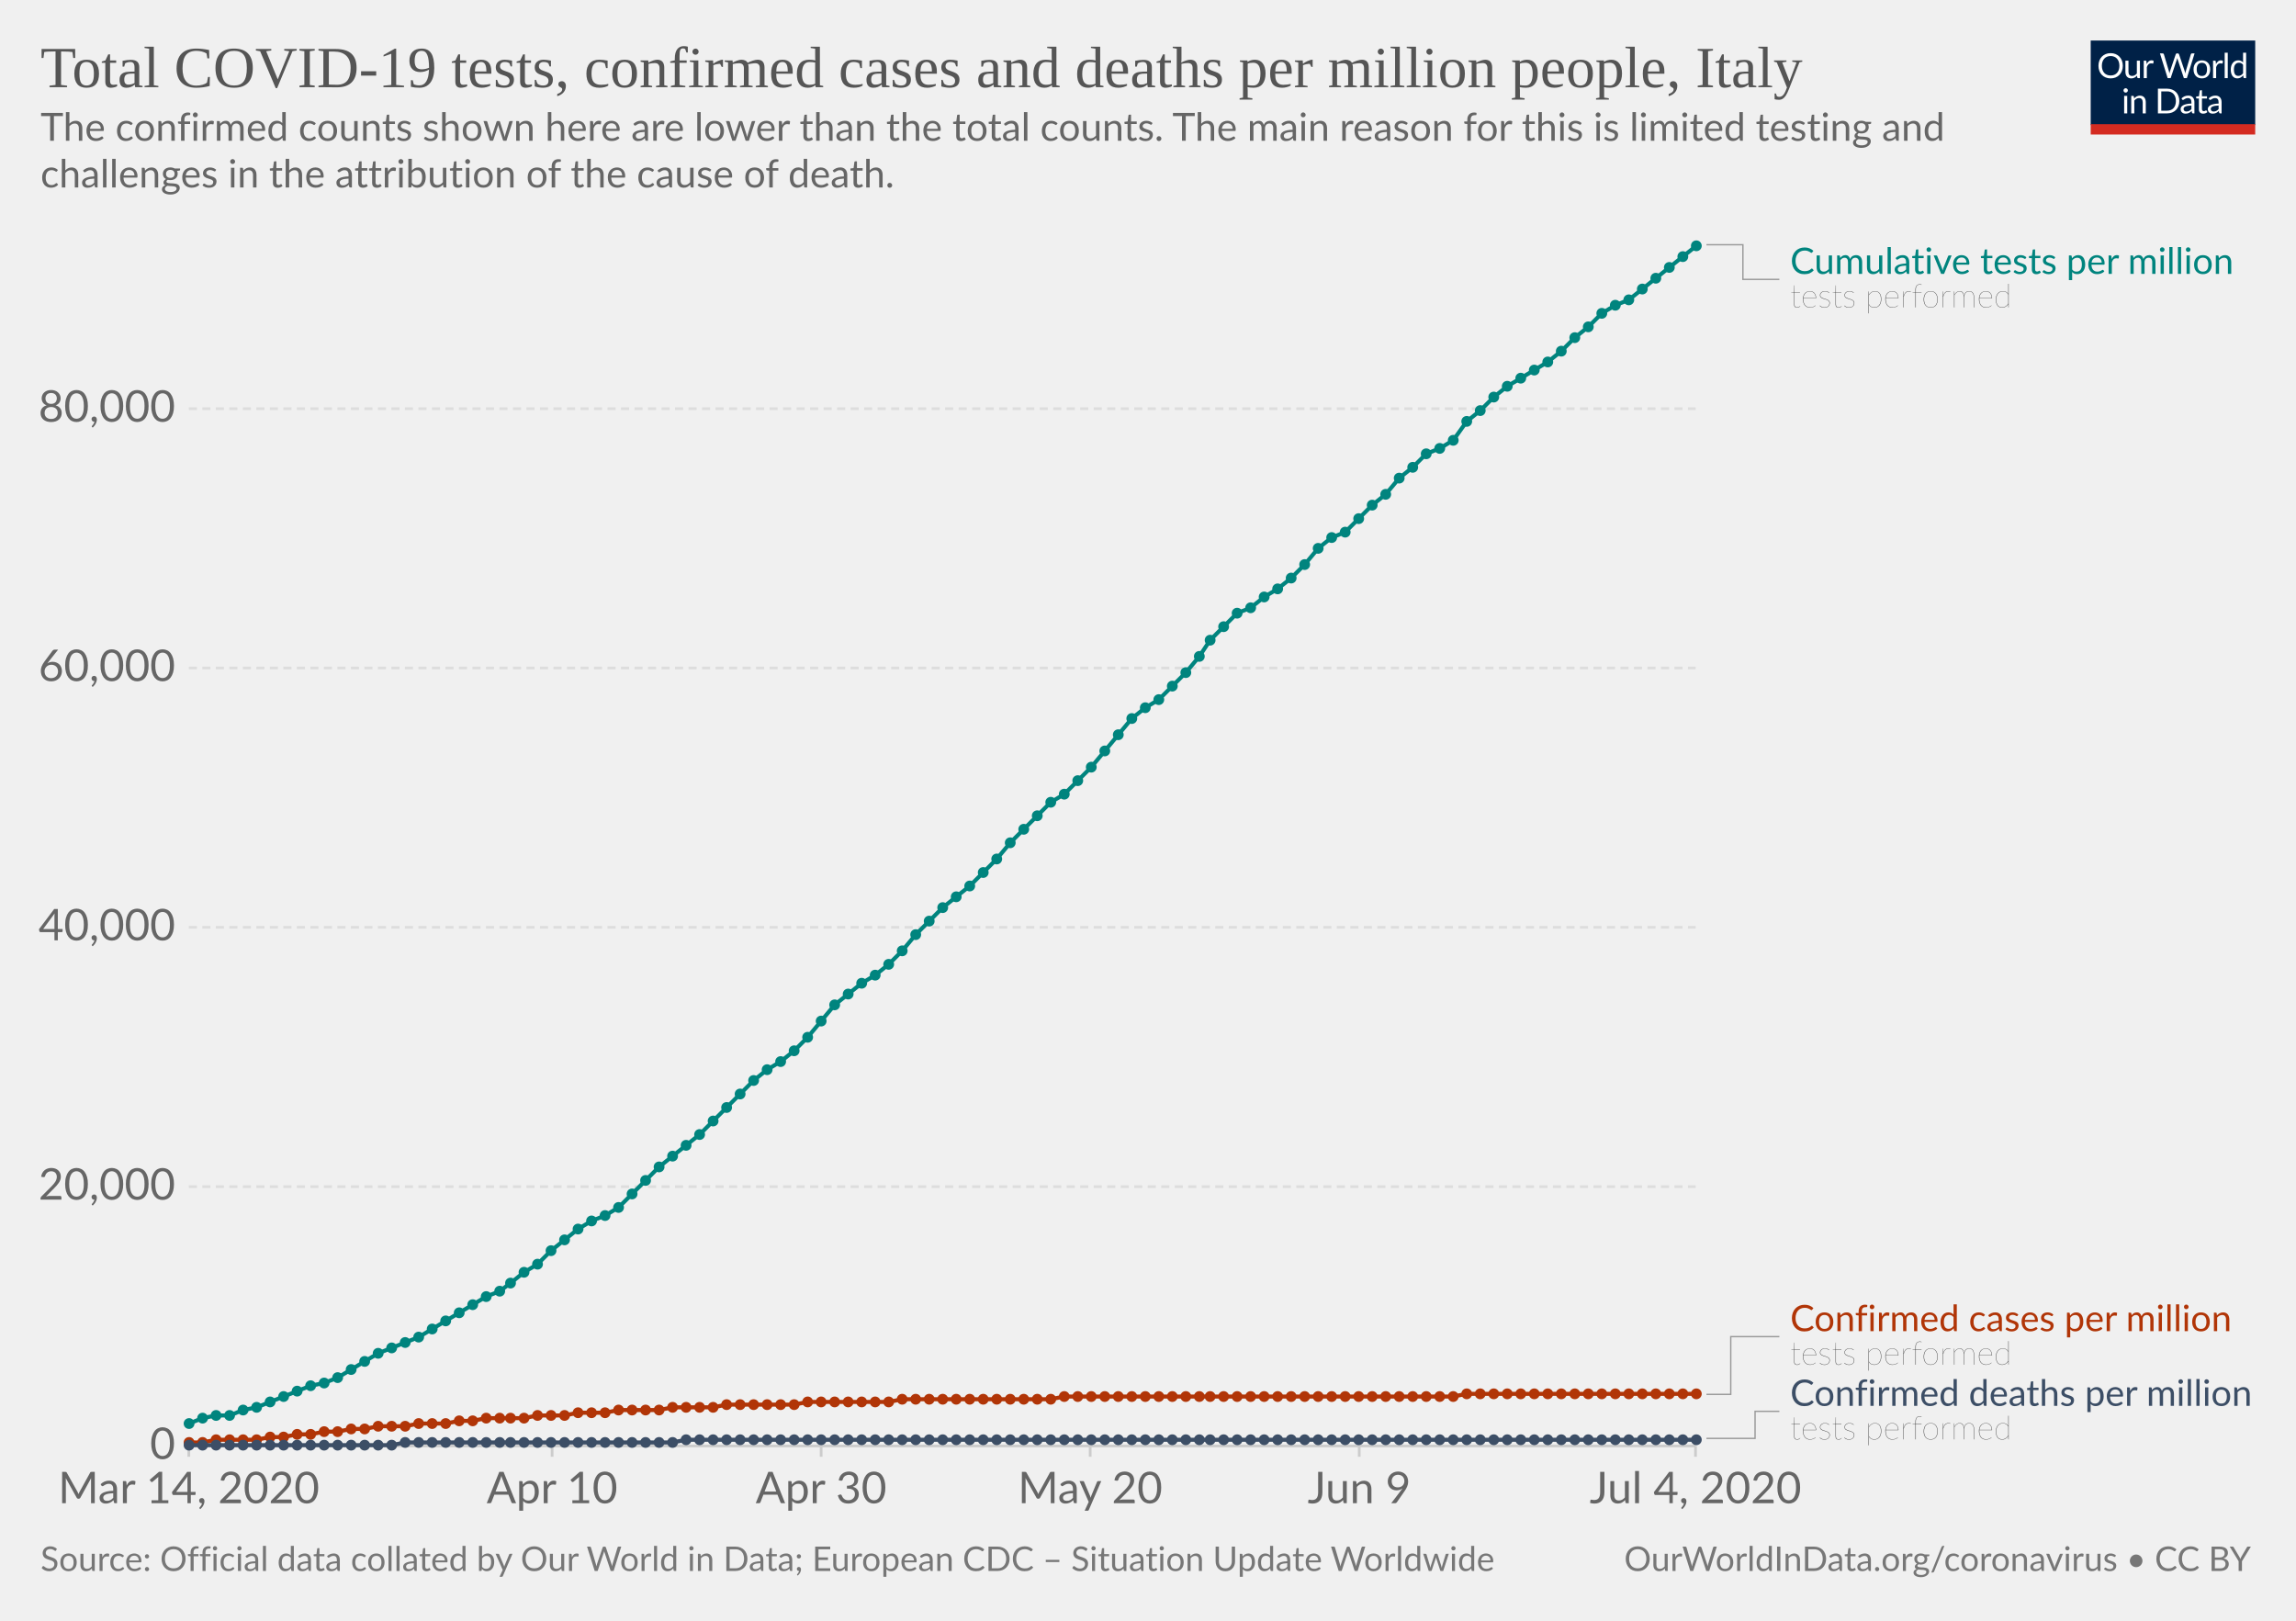
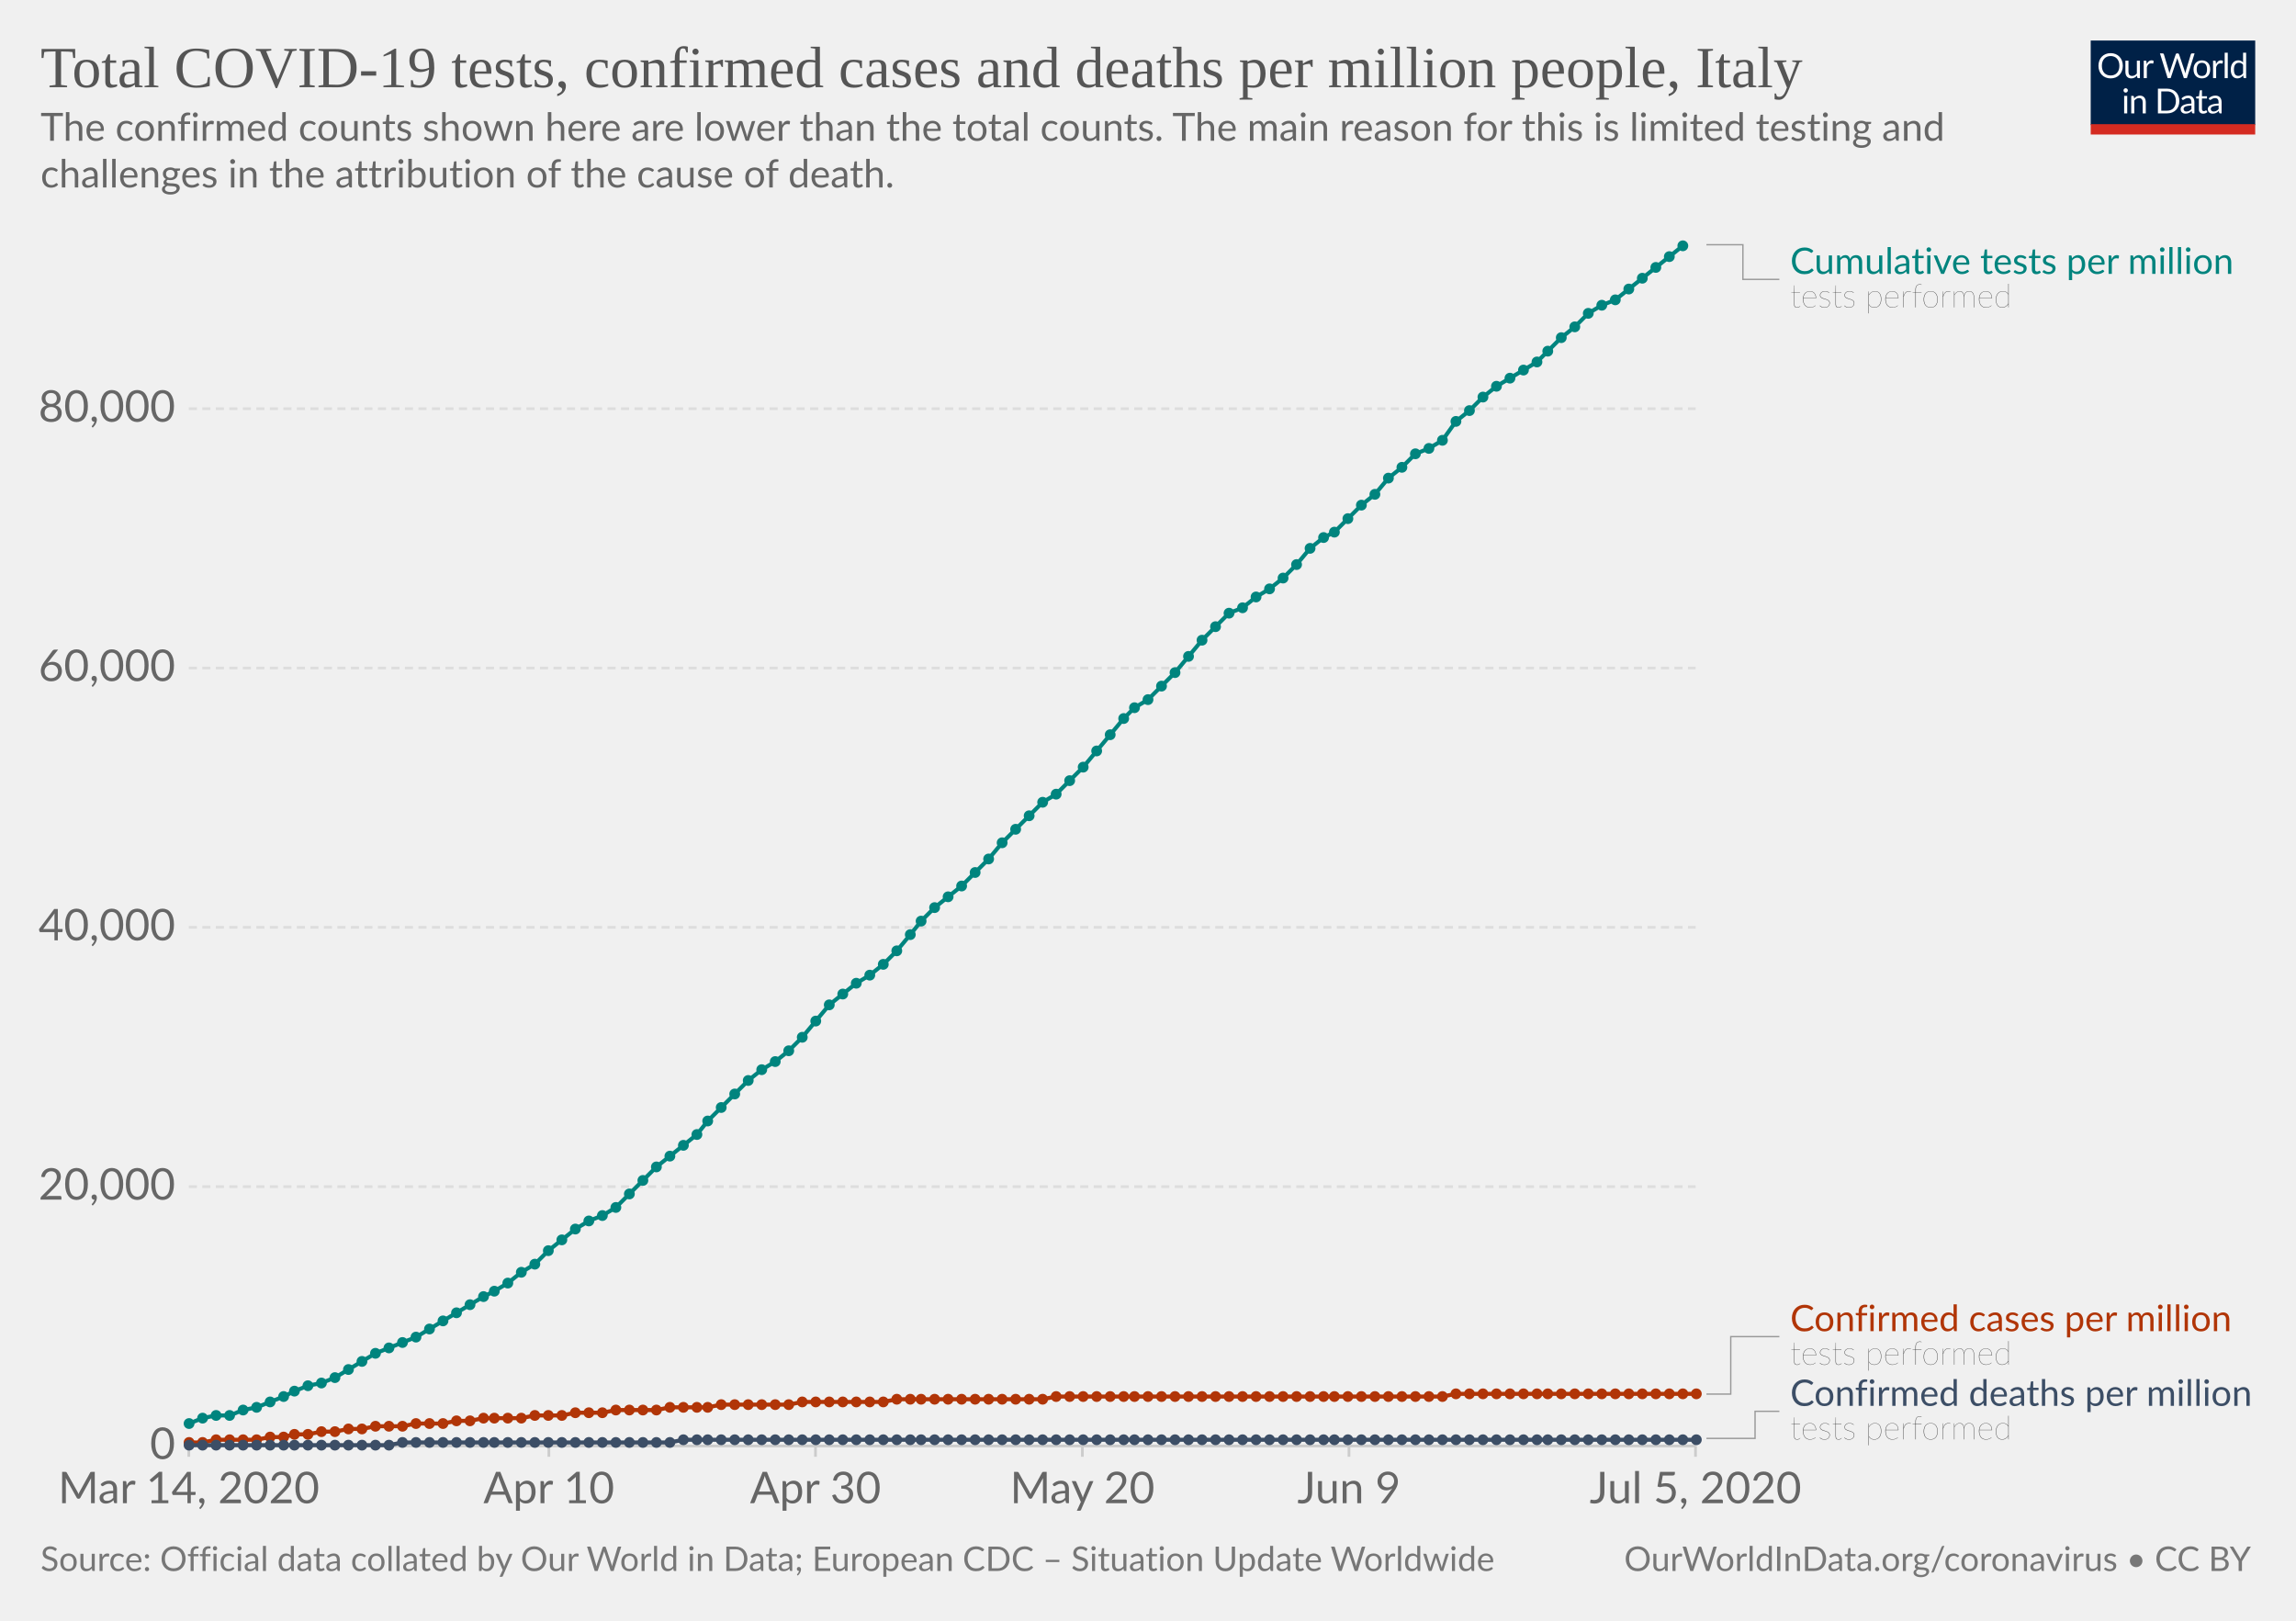
<svg xmlns="http://www.w3.org/2000/svg" version="1.1" style="background-color:#fff;-webkit-font-smoothing:antialiased" width="850" height="600" viewBox="0 0 850 600" font-family="Lato,'Helvetica Neue',Helvetica,Arial,sans-serif" font-size="18" text-rendering="optimizeLegibility">
  <g class="HeaderView">
    <g transform="matrix(.29 0 0 .29 774 15)">
      <svg width="210" height="120" viewBox="0 0 210 120" fill="none">
        <g clip-path="url(#clip0)">
          <path d="M0 0h210v107.89H0V0z" fill="#002147" />
          <path d="M40.98 32.25c0 2.36-.38 4.53-1.12 6.51a14.26 14.26 0 01-8.1 8.4c-1.9.78-4.02 1.17-6.34 1.17a16.6 16.6 0 01-6.33-1.17 14.31 14.31 0 01-8.08-8.4 18.29 18.29 0 01-1.12-6.51c0-2.36.38-4.53 1.12-6.5a14.32 14.32 0 018.07-8.44c1.92-.8 4.03-1.19 6.34-1.19 2.32 0 4.43.4 6.34 1.19 1.92.8 3.56 1.9 4.93 3.34a14.87 14.87 0 013.17 5.1 18.1 18.1 0 011.12 6.5zm-4.38 0c0-1.94-.26-3.68-.8-5.22a10.91 10.91 0 00-2.24-3.89 9.68 9.68 0 00-3.52-2.46 11.95 11.95 0 00-4.62-.86c-1.68 0-3.21.28-4.6.86a9.88 9.88 0 00-3.54 2.46 10.91 10.91 0 00-2.24 3.9c-.53 1.53-.8 3.27-.8 5.2 0 1.94.27 3.68.8 5.22a11.17 11.17 0 002.24 3.9 10.01 10.01 0 003.55 2.44c1.38.56 2.9.83 4.6.83 1.7 0 3.24-.27 4.61-.83a9.8 9.8 0 003.52-2.44 11.17 11.17 0 002.25-3.9c.53-1.54.8-3.28.8-5.21zm26.22-6.54V48H60.5c-.56 0-.9-.27-1.05-.81l-.31-2.4a12.45 12.45 0 01-3.26 2.6c-1.2.64-2.58.96-4.13.96-1.22 0-2.3-.2-3.24-.6a6.52 6.52 0 01-2.33-1.7 7.37 7.37 0 01-1.43-2.67c-.3-1.04-.46-2.2-.46-3.45V25.7h3.91v14.22c0 1.68.38 2.99 1.15 3.91.77.93 1.96 1.39 3.54 1.39 1.16 0 2.24-.27 3.23-.82a10.42 10.42 0 002.8-2.28V25.7h3.91zm8.61 4.47a9.94 9.94 0 012.6-3.56 5.64 5.64 0 013.76-1.3c.47 0 .92.05 1.34.15.44.1.83.27 1.17.49l-.3 2.92c-.09.37-.3.55-.66.55-.2 0-.5-.04-.9-.13a6.21 6.21 0 00-3.24.18c-.54.2-1.03.5-1.47.92-.42.4-.81.9-1.17 1.5-.33.58-.64 1.26-.92 2.02V48H67.7V25.71h2.25c.42 0 .72.08.88.25.16.16.27.44.33.83l.26 3.39zm61.16-13.7L122.75 48h-3.82l-7.99-24.05a21.95 21.95 0 01-.42-1.58 38.36 38.36 0 01-.44 1.58L102.05 48h-3.83L88.4 16.47h3.54c.38 0 .7.1.95.29.26.2.43.43.5.73l6.52 21.9c.1.4.2.83.28 1.28.1.46.2.94.29 1.46l.3-1.46c.12-.47.25-.9.38-1.27l7.41-21.91c.1-.25.26-.48.51-.69.27-.22.58-.33.95-.33h1.23c.38 0 .69.1.92.29.24.2.41.43.53.73l7.4 21.9a28.4 28.4 0 01.68 2.62 29.52 29.52 0 01.52-2.61l6.54-21.91c.07-.27.23-.5.48-.7.27-.21.58-.32.95-.32h3.32zm9.35 8.88c1.63 0 3.1.27 4.4.82a9.43 9.43 0 015.46 5.94c.5 1.4.74 2.98.74 4.73 0 1.76-.25 3.34-.74 4.75a9.43 9.43 0 01-5.46 5.92c-1.3.52-2.77.79-4.4.79-1.64 0-3.12-.27-4.44-.8a9.42 9.42 0 01-3.35-2.3c-.92-1-1.63-2.2-2.13-3.61-.49-1.41-.73-3-.73-4.75s.24-3.33.73-4.73c.5-1.43 1.2-2.64 2.13-3.63a9.4 9.4 0 013.35-2.31c1.32-.55 2.8-.82 4.44-.82zm0 19.89c2.2 0 3.84-.73 4.93-2.2 1.08-1.48 1.63-3.54 1.63-6.18 0-2.66-.55-4.72-1.63-6.2-1.09-1.49-2.73-2.23-4.93-2.23-1.12 0-2.09.2-2.93.57a5.7 5.7 0 00-2.06 1.65 7.5 7.5 0 00-1.24 2.67c-.26 1.04-.4 2.22-.4 3.54 0 2.64.55 4.7 1.64 6.18 1.1 1.47 2.76 2.2 4.99 2.2zm17.97-15.07a9.94 9.94 0 012.6-3.56 5.64 5.64 0 013.76-1.3c.47 0 .91.05 1.34.15.44.1.83.27 1.16.49l-.28 2.92c-.09.37-.31.55-.66.55-.2 0-.5-.04-.9-.13a6.2 6.2 0 00-3.24.18c-.54.2-1.03.5-1.47.92-.43.4-.82.9-1.17 1.5a13.1 13.1 0 00-.92 2.02V48h-3.94V25.71h2.24c.43 0 .72.08.88.25.17.16.28.44.33.83l.27 3.39zm15.04-14.59V48h-3.92V15.6h3.92zm19.55 15.43a6.22 6.22 0 00-2.38-2.05 6.7 6.7 0 00-2.86-.6c-2.07 0-3.66.75-4.77 2.23-1.12 1.48-1.68 3.6-1.68 6.33 0 1.46.13 2.7.38 3.74a7.29 7.29 0 001.1 2.56 4.35 4.35 0 001.78 1.45c.7.3 1.5.46 2.4.46 1.29 0 2.41-.3 3.36-.88a9.6 9.6 0 002.67-2.49V31.02zm3.91-15.43V48h-2.33c-.56 0-.9-.27-1.06-.81l-.35-2.71a12.13 12.13 0 01-3.25 2.77 8.28 8.28 0 01-4.23 1.06 7.31 7.31 0 01-6.14-2.9c-.73-.96-1.3-2.15-1.69-3.57a18.35 18.35 0 01.07-9.48 11.29 11.29 0 011.89-3.7 8.7 8.7 0 017.06-3.34 7.96 7.96 0 016.12 2.62V15.59h3.91zM46.61 70.71V93H42.7V70.71h3.91zm.84-7c0 .39-.08.75-.24 1.09a2.81 2.81 0 01-1.52 1.47 2.67 2.67 0 01-2.16 0 2.9 2.9 0 01-1.45-1.47 2.67 2.67 0 010-2.16c.15-.35.35-.65.6-.9.25-.27.53-.47.85-.62a2.67 2.67 0 012.16 0c.35.15.65.35.9.62.27.25.47.55.62.9.16.34.24.7.24 1.08zm7.97 10.24c.49-.54 1-1.04 1.54-1.48a9.85 9.85 0 013.66-1.84 8.96 8.96 0 015.43.35c.94.4 1.72.97 2.33 1.71a7.36 7.36 0 011.43 2.67c.32 1.04.49 2.19.49 3.45V93h-3.94V78.81c0-1.69-.4-3-1.17-3.92-.76-.93-1.93-1.4-3.5-1.4a6.6 6.6 0 00-3.25.83c-1 .56-1.92 1.31-2.77 2.27V93h-3.94V70.71h2.35c.56 0 .9.28 1.04.82l.3 2.42zm57.7 3.3c0 2.36-.37 4.5-1.11 6.44a14.3 14.3 0 01-3.17 4.98 14.1 14.1 0 01-4.93 3.2c-1.9.76-4.02 1.13-6.33 1.13H85.8V61.47h11.77c2.31 0 4.42.39 6.33 1.15a13.8 13.8 0 018.1 8.18 17.75 17.75 0 011.12 6.45zm-4.37 0c0-1.94-.26-3.67-.8-5.2a10.94 10.94 0 00-2.23-3.87 9.57 9.57 0 00-3.53-2.42 12.23 12.23 0 00-4.61-.83h-7.5v24.62h7.5c1.7 0 3.24-.28 4.61-.84a9.7 9.7 0 003.53-2.4 10.94 10.94 0 002.24-3.87c.53-1.53.8-3.26.8-5.2zm19.8 5.72c-1.8.06-3.34.2-4.62.44-1.26.22-2.3.51-3.1.88-.8.36-1.37.8-1.74 1.3-.35.5-.53 1.05-.53 1.67 0 .58.1 1.1.3 1.52a3 3 0 00.76 1.05c.34.27.73.46 1.17.6.45.11.94.17 1.45.17a7.28 7.28 0 003.5-.81 11.95 11.95 0 002.82-2.2v-4.62zm-12.65-9.11a12.73 12.73 0 013.98-2.66c1.43-.59 3-.88 4.73-.88 1.25 0 2.36.2 3.33.61a6.81 6.81 0 013.94 4.38c.33 1.04.5 2.19.5 3.43V93h-1.74a1.8 1.8 0 01-.88-.18c-.2-.13-.36-.38-.48-.74l-.44-2.12c-.59.55-1.16 1.03-1.72 1.46a9.48 9.48 0 01-3.74 1.7c-.69.15-1.46.23-2.3.23-.87 0-1.69-.12-2.45-.35a5.34 5.34 0 01-3.34-2.93 6.64 6.64 0 01-.49-2.64c0-.88.25-1.72.73-2.53a6.33 6.33 0 012.35-2.17c1.09-.63 2.5-1.15 4.25-1.54 1.75-.41 3.89-.65 6.42-.7v-1.75c0-1.73-.37-3.03-1.12-3.91-.75-.9-1.84-1.34-3.28-1.34-.97 0-1.78.12-2.44.37-.64.23-1.2.5-1.7.81l-1.23.82c-.33.23-.67.35-1 .35-.27 0-.5-.07-.69-.2a2.1 2.1 0 01-.48-.53l-.7-1.25zm27.67 19.5c-1.76 0-3.12-.5-4.07-1.48-.94-.98-1.41-2.4-1.41-4.25V74h-2.68a.9.9 0 01-.6-.2c-.16-.14-.24-.36-.24-.66v-1.56l3.65-.46.9-6.89a.9.9 0 01.29-.52.88.88 0 01.62-.22H142v7.67h6.44V74H142v13.38c0 .94.22 1.63.68 2.09.45.45 1.04.68 1.76.68a3.21 3.21 0 001.85-.53l.55-.35c.16-.12.3-.18.41-.18.2 0 .4.13.55.38l1.15 1.87a7.45 7.45 0 01-2.44 1.5c-.96.35-1.94.52-2.95.52zm19.68-10.4c-1.8.07-3.34.21-4.62.45-1.26.22-2.3.51-3.1.88-.8.36-1.37.8-1.74 1.3-.35.5-.53 1.05-.53 1.67 0 .58.1 1.1.3 1.52.18.42.44.77.76 1.05.34.27.73.46 1.17.6.45.11.94.17 1.45.17a7.3 7.3 0 003.5-.81 12.04 12.04 0 002.82-2.2v-4.62zm-12.65-9.1a12.72 12.72 0 013.99-2.66c1.42-.59 3-.88 4.72-.88 1.25 0 2.36.2 3.33.61a6.81 6.81 0 013.94 4.38c.33 1.04.5 2.19.5 3.43V93h-1.74a1.8 1.8 0 01-.88-.18c-.2-.13-.36-.38-.48-.74l-.44-2.12c-.59.55-1.16 1.03-1.72 1.46a9.48 9.48 0 01-3.74 1.7c-.69.15-1.46.23-2.3.23-.87 0-1.69-.12-2.45-.35a5.33 5.33 0 01-3.34-2.93 6.62 6.62 0 01-.49-2.64c0-.88.25-1.72.73-2.53a6.33 6.33 0 012.35-2.17c1.09-.63 2.5-1.15 4.25-1.54a31.2 31.2 0 016.42-.7v-1.75c0-1.73-.37-3.03-1.12-3.91-.75-.9-1.84-1.34-3.28-1.34-.97 0-1.78.12-2.44.37-.64.23-1.2.5-1.7.81-.46.3-.87.57-1.22.82-.34.23-.68.35-1.02.35-.26 0-.49-.07-.68-.2a1.88 1.88 0 01-.48-.53l-.7-1.25z" fill="#fff" />
          <path fill="#D42B21" d="M0 106.79h210V120H0z" />
        </g>
        <defs>
          <clipPath id="clip0">
            <path fill="#fff" d="M0 0h210v120H0z" />
          </clipPath>
        </defs>
      </svg>
    </g>
    <a href="https://ourworldindata.org/grapher/covid-tests-cases-deaths-per-million" target="_blank" font-family="&quot;Playfair Display&quot;,Georgia,&quot;Times New Roman&quot;,serif">
      <text font-size="21.6" x="15" y="32.3" fill="#555">
        <tspan x="15" y="32.28">Total COVID-19 tests, confirmed cases and deaths per million people, Italy</tspan>
      </text>
    </a>
    <text font-size="14.4" x="15" y="52.1" fill="#666">
      <tspan x="15" y="52.12">The confirmed counts shown here are lower than the total counts. The main reason for this is limited testing and</tspan>
      <tspan x="15" y="69.4">challenges in the attribution of the cause of death.</tspan>
    </text>
  </g>
  <g class="LineChart">
    <defs>
      <clipPath id="a">
        <path d="M59.9 0h830v931.8h-830z" />
      </clipPath>
    </defs>
    <g class="AxisBoxView">
      <g class="HorizontalAxis">
-         <path stroke="#ccc" d="M69.9 535.3v4M204.4 535.3v4M304 535.3v4M403.6 535.3v4M503.2 535.3v4M627.7 535.3v4" />
+         <path stroke="#ccc" d="M69.9 535.3v4M203.2 535.3v4M301.9 535.3v4M400.7 535.3v4M499.4 535.3v4M627.7 535.3v4" />
        <text x="69.9" y="556.5" fill="#666" text-anchor="middle" font-size="16.2">Mar 14, 2020</text>
-         <text x="204.4" y="556.5" fill="#666" text-anchor="middle" font-size="16.2">Apr 10</text>
-         <text x="304" y="556.5" fill="#666" text-anchor="middle" font-size="16.2">Apr 30</text>
-         <text x="403.6" y="556.5" fill="#666" text-anchor="middle" font-size="16.2">May 20</text>
-         <text x="503.2" y="556.5" fill="#666" text-anchor="middle" font-size="16.2">Jun 9</text>
-         <text x="627.7" y="556.5" fill="#666" text-anchor="middle" font-size="16.2">Jul 4, 2020</text>
+         <text x="203.2" y="556.5" fill="#666" text-anchor="middle" font-size="16.2">Apr 10</text>
+         <text x="301.9" y="556.5" fill="#666" text-anchor="middle" font-size="16.2">Apr 30</text>
+         <text x="400.7" y="556.5" fill="#666" text-anchor="middle" font-size="16.2">May 20</text>
+         <text x="499.4" y="556.5" fill="#666" text-anchor="middle" font-size="16.2">Jun 9</text>
+         <text x="627.7" y="556.5" fill="#666" text-anchor="middle" font-size="16.2">Jul 5, 2020</text>
      </g>
      <g class="VerticalAxis" fill="#666" dominant-baseline="middle" text-anchor="end" font-size="16.2">
        <text x="64.9" y="535.3">0</text>
        <text x="64.9" y="439.3">20,000</text>
        <text x="64.9" y="343.3">40,000</text>
        <text x="64.9" y="247.3">60,000</text>
        <text x="64.9" y="151.3">80,000</text>
      </g>
      <g class="AxisGridLines horizontalLines">
        <path stroke="#ccc" d="M69.9 535.3h557.84" />
        <path stroke="#ddd" stroke-dasharray="3,2" d="M69.9 439.3h557.84M69.9 343.3h557.84M69.9 247.3h557.84M69.9 151.3h557.84" />
      </g>
    </g>
    <g clip-path="url(#a)">
      <g class="HeightedLegend" cursor="default">
        <g class="legendMark">
          <g class="indicator">
            <path d="M631.74 90.6h13.5v12.83h13.5" stroke="#999" stroke-width=".5" fill="none" />
          </g>
          <text font-size="13.5" x="662.7" y="101.4" fill="#00847E">
            <tspan x="662.74" y="101.4">Cumulative tests per million</tspan>
          </text>
          <text font-size="12.15" x="662.7" y="113.8" fill="#333" class="textAnnotation" font-weight="lighter">
            <tspan x="662.74" y="113.82">tests performed</tspan>
          </text>
        </g>
        <g class="legendMark">
          <g class="indicator">
-             <path d="M631.74 516.2h9v-21.38h18" stroke="#999" stroke-width=".5" fill="none" />
+             <path d="M631.74 516.1h9v-21.28h18" stroke="#999" stroke-width=".5" fill="none" />
          </g>
          <text font-size="13.5" x="662.7" y="492.8" fill="#B13507">
            <tspan x="662.74" y="492.8">Confirmed cases per million</tspan>
          </text>
          <text font-size="12.15" x="662.7" y="505.2" fill="#333" class="textAnnotation" font-weight="lighter">
            <tspan x="662.74" y="505.22">tests performed</tspan>
          </text>
        </g>
        <g class="legendMark">
          <g class="indicator">
-             <path d="M631.74 532.5h18v-10.02h9" stroke="#999" stroke-width=".5" fill="none" />
+             <path d="M631.74 532.5h18v-10.03h9" stroke="#999" stroke-width=".5" fill="none" />
          </g>
          <text font-size="13.5" x="662.7" y="520.4" fill="#3C4E66">
            <tspan x="662.74" y="520.45">Confirmed deaths per million</tspan>
          </text>
          <text font-size="12.15" x="662.7" y="532.9" fill="#333" class="textAnnotation" font-weight="lighter">
            <tspan x="662.74" y="532.87">tests performed</tspan>
          </text>
        </g>
      </g>
      <g class="Lines">
        <g class="key-Italy_1">
-           <path stroke="#B13507" stroke-linecap="round" d="M70 534h5l5-1h15l5-1h5l5-1h5l5-1h5l5-1h5l5-1h10l5-1h10l5-1h5l5-1h14l5-1h10l5-1h10l5-1h15l5-1h15l5-1h25l5-1h30l5-1h55l5-1h144l5-1h85" fill="none" stroke-width="1.5" />
+           <path stroke="#B13507" stroke-linecap="round" d="M70 534h5l5-1h15l5-1h5l4-1h5l5-1h5l5-1h5l5-1h10l5-1h10l5-1h5l5-1h14l5-1h10l5-1h10l5-1h15l5-1h14l5-1h25l5-1h30l5-1h54l5-1h143l5-1h89" fill="none" stroke-width="1.5" />
          <g fill="#B13507">
            <circle cx="70" cy="534" r="2" />
            <circle cx="75" cy="534" r="2" />
            <circle cx="80" cy="533" r="2" />
            <circle cx="85" cy="533" r="2" />
            <circle cx="90" cy="533" r="2" />
            <circle cx="95" cy="533" r="2" />
            <circle cx="100" cy="532" r="2" />
            <circle cx="105" cy="532" r="2" />
-             <circle cx="110" cy="531" r="2" />
-             <circle cx="115" cy="531" r="2" />
-             <circle cx="120" cy="530" r="2" />
-             <circle cx="125" cy="530" r="2" />
-             <circle cx="130" cy="529" r="2" />
-             <circle cx="135" cy="529" r="2" />
-             <circle cx="140" cy="528" r="2" />
-             <circle cx="145" cy="528" r="2" />
-             <circle cx="150" cy="528" r="2" />
-             <circle cx="155" cy="527" r="2" />
-             <circle cx="160" cy="527" r="2" />
-             <circle cx="165" cy="527" r="2" />
-             <circle cx="170" cy="526" r="2" />
-             <circle cx="175" cy="526" r="2" />
-             <circle cx="180" cy="525" r="2" />
-             <circle cx="185" cy="525" r="2" />
-             <circle cx="189" cy="525" r="2" />
-             <circle cx="194" cy="525" r="2" />
-             <circle cx="199" cy="524" r="2" />
-             <circle cx="204" cy="524" r="2" />
-             <circle cx="209" cy="524" r="2" />
-             <circle cx="214" cy="523" r="2" />
-             <circle cx="219" cy="523" r="2" />
-             <circle cx="224" cy="523" r="2" />
-             <circle cx="229" cy="522" r="2" />
-             <circle cx="234" cy="522" r="2" />
-             <circle cx="239" cy="522" r="2" />
-             <circle cx="244" cy="522" r="2" />
-             <circle cx="249" cy="521" r="2" />
-             <circle cx="254" cy="521" r="2" />
-             <circle cx="259" cy="521" r="2" />
-             <circle cx="264" cy="521" r="2" />
-             <circle cx="269" cy="520" r="2" />
-             <circle cx="274" cy="520" r="2" />
-             <circle cx="279" cy="520" r="2" />
-             <circle cx="284" cy="520" r="2" />
-             <circle cx="289" cy="520" r="2" />
-             <circle cx="294" cy="520" r="2" />
-             <circle cx="299" cy="519" r="2" />
-             <circle cx="304" cy="519" r="2" />
-             <circle cx="309" cy="519" r="2" />
-             <circle cx="314" cy="519" r="2" />
-             <circle cx="319" cy="519" r="2" />
-             <circle cx="324" cy="519" r="2" />
-             <circle cx="329" cy="519" r="2" />
-             <circle cx="334" cy="518" r="2" />
-             <circle cx="339" cy="518" r="2" />
-             <circle cx="344" cy="518" r="2" />
-             <circle cx="349" cy="518" r="2" />
-             <circle cx="354" cy="518" r="2" />
-             <circle cx="359" cy="518" r="2" />
-             <circle cx="364" cy="518" r="2" />
-             <circle cx="369" cy="518" r="2" />
-             <circle cx="374" cy="518" r="2" />
-             <circle cx="379" cy="518" r="2" />
-             <circle cx="384" cy="518" r="2" />
-             <circle cx="389" cy="518" r="2" />
-             <circle cx="394" cy="517" r="2" />
-             <circle cx="399" cy="517" r="2" />
-             <circle cx="404" cy="517" r="2" />
-             <circle cx="409" cy="517" r="2" />
-             <circle cx="414" cy="517" r="2" />
-             <circle cx="419" cy="517" r="2" />
-             <circle cx="424" cy="517" r="2" />
-             <circle cx="429" cy="517" r="2" />
-             <circle cx="434" cy="517" r="2" />
-             <circle cx="439" cy="517" r="2" />
-             <circle cx="444" cy="517" r="2" />
-             <circle cx="448" cy="517" r="2" />
-             <circle cx="453" cy="517" r="2" />
-             <circle cx="458" cy="517" r="2" />
-             <circle cx="463" cy="517" r="2" />
-             <circle cx="468" cy="517" r="2" />
-             <circle cx="473" cy="517" r="2" />
-             <circle cx="478" cy="517" r="2" />
-             <circle cx="483" cy="517" r="2" />
-             <circle cx="488" cy="517" r="2" />
-             <circle cx="493" cy="517" r="2" />
-             <circle cx="498" cy="517" r="2" />
-             <circle cx="503" cy="517" r="2" />
-             <circle cx="508" cy="517" r="2" />
-             <circle cx="513" cy="517" r="2" />
-             <circle cx="518" cy="517" r="2" />
-             <circle cx="523" cy="517" r="2" />
-             <circle cx="528" cy="517" r="2" />
-             <circle cx="533" cy="517" r="2" />
-             <circle cx="538" cy="517" r="2" />
-             <circle cx="543" cy="516" r="2" />
-             <circle cx="548" cy="516" r="2" />
-             <circle cx="553" cy="516" r="2" />
-             <circle cx="558" cy="516" r="2" />
-             <circle cx="563" cy="516" r="2" />
-             <circle cx="568" cy="516" r="2" />
+             <circle cx="109" cy="531" r="2" />
+             <circle cx="114" cy="531" r="2" />
+             <circle cx="119" cy="530" r="2" />
+             <circle cx="124" cy="530" r="2" />
+             <circle cx="129" cy="529" r="2" />
+             <circle cx="134" cy="529" r="2" />
+             <circle cx="139" cy="528" r="2" />
+             <circle cx="144" cy="528" r="2" />
+             <circle cx="149" cy="528" r="2" />
+             <circle cx="154" cy="527" r="2" />
+             <circle cx="159" cy="527" r="2" />
+             <circle cx="164" cy="527" r="2" />
+             <circle cx="169" cy="526" r="2" />
+             <circle cx="174" cy="526" r="2" />
+             <circle cx="179" cy="525" r="2" />
+             <circle cx="183" cy="525" r="2" />
+             <circle cx="188" cy="525" r="2" />
+             <circle cx="193" cy="525" r="2" />
+             <circle cx="198" cy="524" r="2" />
+             <circle cx="203" cy="524" r="2" />
+             <circle cx="208" cy="524" r="2" />
+             <circle cx="213" cy="523" r="2" />
+             <circle cx="218" cy="523" r="2" />
+             <circle cx="223" cy="523" r="2" />
+             <circle cx="228" cy="522" r="2" />
+             <circle cx="233" cy="522" r="2" />
+             <circle cx="238" cy="522" r="2" />
+             <circle cx="243" cy="522" r="2" />
+             <circle cx="248" cy="521" r="2" />
+             <circle cx="253" cy="521" r="2" />
+             <circle cx="258" cy="521" r="2" />
+             <circle cx="262" cy="521" r="2" />
+             <circle cx="267" cy="520" r="2" />
+             <circle cx="272" cy="520" r="2" />
+             <circle cx="277" cy="520" r="2" />
+             <circle cx="282" cy="520" r="2" />
+             <circle cx="287" cy="520" r="2" />
+             <circle cx="292" cy="520" r="2" />
+             <circle cx="297" cy="519" r="2" />
+             <circle cx="302" cy="519" r="2" />
+             <circle cx="307" cy="519" r="2" />
+             <circle cx="312" cy="519" r="2" />
+             <circle cx="317" cy="519" r="2" />
+             <circle cx="322" cy="519" r="2" />
+             <circle cx="327" cy="519" r="2" />
+             <circle cx="332" cy="518" r="2" />
+             <circle cx="337" cy="518" r="2" />
+             <circle cx="341" cy="518" r="2" />
+             <circle cx="346" cy="518" r="2" />
+             <circle cx="351" cy="518" r="2" />
+             <circle cx="356" cy="518" r="2" />
+             <circle cx="361" cy="518" r="2" />
+             <circle cx="366" cy="518" r="2" />
+             <circle cx="371" cy="518" r="2" />
+             <circle cx="376" cy="518" r="2" />
+             <circle cx="381" cy="518" r="2" />
+             <circle cx="386" cy="518" r="2" />
+             <circle cx="391" cy="517" r="2" />
+             <circle cx="396" cy="517" r="2" />
+             <circle cx="401" cy="517" r="2" />
+             <circle cx="406" cy="517" r="2" />
+             <circle cx="411" cy="517" r="2" />
+             <circle cx="416" cy="517" r="2" />
+             <circle cx="420" cy="517" r="2" />
+             <circle cx="425" cy="517" r="2" />
+             <circle cx="430" cy="517" r="2" />
+             <circle cx="435" cy="517" r="2" />
+             <circle cx="440" cy="517" r="2" />
+             <circle cx="445" cy="517" r="2" />
+             <circle cx="450" cy="517" r="2" />
+             <circle cx="455" cy="517" r="2" />
+             <circle cx="460" cy="517" r="2" />
+             <circle cx="465" cy="517" r="2" />
+             <circle cx="470" cy="517" r="2" />
+             <circle cx="475" cy="517" r="2" />
+             <circle cx="480" cy="517" r="2" />
+             <circle cx="485" cy="517" r="2" />
+             <circle cx="490" cy="517" r="2" />
+             <circle cx="494" cy="517" r="2" />
+             <circle cx="499" cy="517" r="2" />
+             <circle cx="504" cy="517" r="2" />
+             <circle cx="509" cy="517" r="2" />
+             <circle cx="514" cy="517" r="2" />
+             <circle cx="519" cy="517" r="2" />
+             <circle cx="524" cy="517" r="2" />
+             <circle cx="529" cy="517" r="2" />
+             <circle cx="534" cy="517" r="2" />
+             <circle cx="539" cy="516" r="2" />
+             <circle cx="544" cy="516" r="2" />
+             <circle cx="549" cy="516" r="2" />
+             <circle cx="554" cy="516" r="2" />
+             <circle cx="559" cy="516" r="2" />
+             <circle cx="564" cy="516" r="2" />
+             <circle cx="569" cy="516" r="2" />
            <circle cx="573" cy="516" r="2" />
            <circle cx="578" cy="516" r="2" />
            <circle cx="583" cy="516" r="2" />
            <circle cx="588" cy="516" r="2" />
            <circle cx="593" cy="516" r="2" />
            <circle cx="598" cy="516" r="2" />
            <circle cx="603" cy="516" r="2" />
            <circle cx="608" cy="516" r="2" />
            <circle cx="613" cy="516" r="2" />
            <circle cx="618" cy="516" r="2" />
            <circle cx="623" cy="516" r="2" />
            <circle cx="628" cy="516" r="2" />
          </g>
        </g>
        <g class="key-Italy_2">
-           <path stroke="#3C4E66" stroke-linecap="round" d="M70 535h75l5-1h99l5-1h374" fill="none" stroke-width="1.5" />
+           <path stroke="#3C4E66" stroke-linecap="round" d="M70 535h74l5-1h99l5-1h375" fill="none" stroke-width="1.5" />
          <g fill="#3C4E66">
            <circle cx="70" cy="535" r="2" />
            <circle cx="75" cy="535" r="2" />
            <circle cx="80" cy="535" r="2" />
            <circle cx="85" cy="535" r="2" />
            <circle cx="90" cy="535" r="2" />
            <circle cx="95" cy="535" r="2" />
            <circle cx="100" cy="535" r="2" />
            <circle cx="105" cy="535" r="2" />
-             <circle cx="110" cy="535" r="2" />
-             <circle cx="115" cy="535" r="2" />
-             <circle cx="120" cy="535" r="2" />
-             <circle cx="125" cy="535" r="2" />
-             <circle cx="130" cy="535" r="2" />
-             <circle cx="135" cy="535" r="2" />
-             <circle cx="140" cy="535" r="2" />
-             <circle cx="145" cy="535" r="2" />
-             <circle cx="150" cy="534" r="2" />
-             <circle cx="155" cy="534" r="2" />
-             <circle cx="160" cy="534" r="2" />
-             <circle cx="165" cy="534" r="2" />
-             <circle cx="170" cy="534" r="2" />
-             <circle cx="175" cy="534" r="2" />
-             <circle cx="180" cy="534" r="2" />
-             <circle cx="185" cy="534" r="2" />
-             <circle cx="189" cy="534" r="2" />
-             <circle cx="194" cy="534" r="2" />
-             <circle cx="199" cy="534" r="2" />
-             <circle cx="204" cy="534" r="2" />
-             <circle cx="209" cy="534" r="2" />
-             <circle cx="214" cy="534" r="2" />
-             <circle cx="219" cy="534" r="2" />
-             <circle cx="224" cy="534" r="2" />
-             <circle cx="229" cy="534" r="2" />
-             <circle cx="234" cy="534" r="2" />
-             <circle cx="239" cy="534" r="2" />
-             <circle cx="244" cy="534" r="2" />
-             <circle cx="249" cy="534" r="2" />
-             <circle cx="254" cy="533" r="2" />
-             <circle cx="259" cy="533" r="2" />
-             <circle cx="264" cy="533" r="2" />
-             <circle cx="269" cy="533" r="2" />
-             <circle cx="274" cy="533" r="2" />
-             <circle cx="279" cy="533" r="2" />
-             <circle cx="284" cy="533" r="2" />
-             <circle cx="289" cy="533" r="2" />
-             <circle cx="294" cy="533" r="2" />
-             <circle cx="299" cy="533" r="2" />
-             <circle cx="304" cy="533" r="2" />
-             <circle cx="309" cy="533" r="2" />
-             <circle cx="314" cy="533" r="2" />
-             <circle cx="319" cy="533" r="2" />
-             <circle cx="324" cy="533" r="2" />
-             <circle cx="329" cy="533" r="2" />
-             <circle cx="334" cy="533" r="2" />
-             <circle cx="339" cy="533" r="2" />
-             <circle cx="344" cy="533" r="2" />
-             <circle cx="349" cy="533" r="2" />
-             <circle cx="354" cy="533" r="2" />
-             <circle cx="359" cy="533" r="2" />
-             <circle cx="364" cy="533" r="2" />
-             <circle cx="369" cy="533" r="2" />
-             <circle cx="374" cy="533" r="2" />
-             <circle cx="379" cy="533" r="2" />
-             <circle cx="384" cy="533" r="2" />
-             <circle cx="389" cy="533" r="2" />
-             <circle cx="394" cy="533" r="2" />
-             <circle cx="399" cy="533" r="2" />
-             <circle cx="404" cy="533" r="2" />
-             <circle cx="409" cy="533" r="2" />
-             <circle cx="414" cy="533" r="2" />
-             <circle cx="419" cy="533" r="2" />
-             <circle cx="424" cy="533" r="2" />
-             <circle cx="429" cy="533" r="2" />
-             <circle cx="434" cy="533" r="2" />
-             <circle cx="439" cy="533" r="2" />
-             <circle cx="444" cy="533" r="2" />
-             <circle cx="448" cy="533" r="2" />
-             <circle cx="453" cy="533" r="2" />
-             <circle cx="458" cy="533" r="2" />
-             <circle cx="463" cy="533" r="2" />
-             <circle cx="468" cy="533" r="2" />
-             <circle cx="473" cy="533" r="2" />
-             <circle cx="478" cy="533" r="2" />
-             <circle cx="483" cy="533" r="2" />
-             <circle cx="488" cy="533" r="2" />
-             <circle cx="493" cy="533" r="2" />
-             <circle cx="498" cy="533" r="2" />
-             <circle cx="503" cy="533" r="2" />
-             <circle cx="508" cy="533" r="2" />
-             <circle cx="513" cy="533" r="2" />
-             <circle cx="518" cy="533" r="2" />
-             <circle cx="523" cy="533" r="2" />
-             <circle cx="528" cy="533" r="2" />
-             <circle cx="533" cy="533" r="2" />
-             <circle cx="538" cy="533" r="2" />
-             <circle cx="543" cy="533" r="2" />
-             <circle cx="548" cy="533" r="2" />
-             <circle cx="553" cy="533" r="2" />
-             <circle cx="558" cy="533" r="2" />
-             <circle cx="563" cy="533" r="2" />
-             <circle cx="568" cy="533" r="2" />
+             <circle cx="109" cy="535" r="2" />
+             <circle cx="114" cy="535" r="2" />
+             <circle cx="119" cy="535" r="2" />
+             <circle cx="124" cy="535" r="2" />
+             <circle cx="129" cy="535" r="2" />
+             <circle cx="134" cy="535" r="2" />
+             <circle cx="139" cy="535" r="2" />
+             <circle cx="144" cy="535" r="2" />
+             <circle cx="149" cy="534" r="2" />
+             <circle cx="154" cy="534" r="2" />
+             <circle cx="159" cy="534" r="2" />
+             <circle cx="164" cy="534" r="2" />
+             <circle cx="169" cy="534" r="2" />
+             <circle cx="174" cy="534" r="2" />
+             <circle cx="179" cy="534" r="2" />
+             <circle cx="183" cy="534" r="2" />
+             <circle cx="188" cy="534" r="2" />
+             <circle cx="193" cy="534" r="2" />
+             <circle cx="198" cy="534" r="2" />
+             <circle cx="203" cy="534" r="2" />
+             <circle cx="208" cy="534" r="2" />
+             <circle cx="213" cy="534" r="2" />
+             <circle cx="218" cy="534" r="2" />
+             <circle cx="223" cy="534" r="2" />
+             <circle cx="228" cy="534" r="2" />
+             <circle cx="233" cy="534" r="2" />
+             <circle cx="238" cy="534" r="2" />
+             <circle cx="243" cy="534" r="2" />
+             <circle cx="248" cy="534" r="2" />
+             <circle cx="253" cy="533" r="2" />
+             <circle cx="258" cy="533" r="2" />
+             <circle cx="262" cy="533" r="2" />
+             <circle cx="267" cy="533" r="2" />
+             <circle cx="272" cy="533" r="2" />
+             <circle cx="277" cy="533" r="2" />
+             <circle cx="282" cy="533" r="2" />
+             <circle cx="287" cy="533" r="2" />
+             <circle cx="292" cy="533" r="2" />
+             <circle cx="297" cy="533" r="2" />
+             <circle cx="302" cy="533" r="2" />
+             <circle cx="307" cy="533" r="2" />
+             <circle cx="312" cy="533" r="2" />
+             <circle cx="317" cy="533" r="2" />
+             <circle cx="322" cy="533" r="2" />
+             <circle cx="327" cy="533" r="2" />
+             <circle cx="332" cy="533" r="2" />
+             <circle cx="337" cy="533" r="2" />
+             <circle cx="341" cy="533" r="2" />
+             <circle cx="346" cy="533" r="2" />
+             <circle cx="351" cy="533" r="2" />
+             <circle cx="356" cy="533" r="2" />
+             <circle cx="361" cy="533" r="2" />
+             <circle cx="366" cy="533" r="2" />
+             <circle cx="371" cy="533" r="2" />
+             <circle cx="376" cy="533" r="2" />
+             <circle cx="381" cy="533" r="2" />
+             <circle cx="386" cy="533" r="2" />
+             <circle cx="391" cy="533" r="2" />
+             <circle cx="396" cy="533" r="2" />
+             <circle cx="401" cy="533" r="2" />
+             <circle cx="406" cy="533" r="2" />
+             <circle cx="411" cy="533" r="2" />
+             <circle cx="416" cy="533" r="2" />
+             <circle cx="420" cy="533" r="2" />
+             <circle cx="425" cy="533" r="2" />
+             <circle cx="430" cy="533" r="2" />
+             <circle cx="435" cy="533" r="2" />
+             <circle cx="440" cy="533" r="2" />
+             <circle cx="445" cy="533" r="2" />
+             <circle cx="450" cy="533" r="2" />
+             <circle cx="455" cy="533" r="2" />
+             <circle cx="460" cy="533" r="2" />
+             <circle cx="465" cy="533" r="2" />
+             <circle cx="470" cy="533" r="2" />
+             <circle cx="475" cy="533" r="2" />
+             <circle cx="480" cy="533" r="2" />
+             <circle cx="485" cy="533" r="2" />
+             <circle cx="490" cy="533" r="2" />
+             <circle cx="494" cy="533" r="2" />
+             <circle cx="499" cy="533" r="2" />
+             <circle cx="504" cy="533" r="2" />
+             <circle cx="509" cy="533" r="2" />
+             <circle cx="514" cy="533" r="2" />
+             <circle cx="519" cy="533" r="2" />
+             <circle cx="524" cy="533" r="2" />
+             <circle cx="529" cy="533" r="2" />
+             <circle cx="534" cy="533" r="2" />
+             <circle cx="539" cy="533" r="2" />
+             <circle cx="544" cy="533" r="2" />
+             <circle cx="549" cy="533" r="2" />
+             <circle cx="554" cy="533" r="2" />
+             <circle cx="559" cy="533" r="2" />
+             <circle cx="564" cy="533" r="2" />
+             <circle cx="569" cy="533" r="2" />
            <circle cx="573" cy="533" r="2" />
            <circle cx="578" cy="533" r="2" />
            <circle cx="583" cy="533" r="2" />
            <circle cx="588" cy="533" r="2" />
            <circle cx="593" cy="533" r="2" />
            <circle cx="598" cy="533" r="2" />
            <circle cx="603" cy="533" r="2" />
            <circle cx="608" cy="533" r="2" />
            <circle cx="613" cy="533" r="2" />
            <circle cx="618" cy="533" r="2" />
            <circle cx="623" cy="533" r="2" />
            <circle cx="628" cy="533" r="2" />
          </g>
        </g>
        <g class="key-Italy_0">
-           <path stroke="#00847E" stroke-linecap="round" d="M70 527l5-2 5-1h5l5-2 5-1 5-2 5-2 5-2 5-2 5-1 5-2 5-3 5-3 5-3 5-2 5-2 5-2 5-3 5-3 5-3 5-3 5-3 5-2 4-3 5-4 5-3 5-5 5-4 5-4 5-3 5-2 5-3 5-5 5-5 5-5 5-4 5-4 5-4 5-5 5-5 5-5 5-5 5-4 5-3 5-4 5-5 5-6 5-6 5-4 5-4 5-3 5-4 5-5 5-6 5-5 5-5 5-4 5-4 5-5 5-5 5-6 5-5 5-5 5-5 5-3 5-5 5-5 5-6 5-6 5-6 5-4 5-3 5-5 5-5 5-6 4-6 5-5 5-5 5-2 5-4 5-3 5-4 5-5 5-6 5-4 5-2 5-5 5-5 5-4 5-6 5-4 5-5 5-2 5-3 5-7 5-4 5-5 5-4 5-3 5-3 5-3 5-4 5-5 5-4 5-5 5-3 5-2 5-4 5-4 5-4 5-4 5-4" fill="none" stroke-width="1.5" />
+           <path stroke="#00847E" stroke-linecap="round" d="M70 527l5-2 5-1h5l5-2 5-1 5-2 5-2 4-2 5-2 5-1 5-2 5-3 5-3 5-3 5-2 5-2 5-2 5-3 5-3 5-3 5-3 5-3 4-2 5-3 5-4 5-3 5-5 5-4 5-4 5-3 5-2 5-3 5-5 5-5 5-5 5-4 5-4 5-4 4-5 5-5 5-5 5-5 5-4 5-3 5-4 5-5 5-6 5-6 5-4 5-4 5-3 5-4 5-5 5-6 4-5 5-5 5-4 5-4 5-5 5-5 5-6 5-5 5-5 5-5 5-3 5-5 5-5 5-6 5-6 5-6 4-4 5-3 5-5 5-5 5-6 5-6 5-5 5-5 5-2 5-4 5-3 5-4 5-5 5-6 5-4 4-2 5-5 5-5 5-4 5-6 5-4 5-5 5-2 5-3 5-7 5-4 5-5 5-4 5-3 5-3 5-3 4-4 5-5 5-4 5-5 5-3 5-2 5-4 5-4 5-4 5-4 5-4" fill="none" stroke-width="1.5" />
          <g fill="#00847E">
            <circle cx="70" cy="527" r="2" />
            <circle cx="75" cy="525" r="2" />
            <circle cx="80" cy="524" r="2" />
            <circle cx="85" cy="524" r="2" />
            <circle cx="90" cy="522" r="2" />
            <circle cx="95" cy="521" r="2" />
            <circle cx="100" cy="519" r="2" />
            <circle cx="105" cy="517" r="2" />
-             <circle cx="110" cy="515" r="2" />
-             <circle cx="115" cy="513" r="2" />
-             <circle cx="120" cy="512" r="2" />
-             <circle cx="125" cy="510" r="2" />
-             <circle cx="130" cy="507" r="2" />
-             <circle cx="135" cy="504" r="2" />
-             <circle cx="140" cy="501" r="2" />
-             <circle cx="145" cy="499" r="2" />
-             <circle cx="150" cy="497" r="2" />
-             <circle cx="155" cy="495" r="2" />
-             <circle cx="160" cy="492" r="2" />
-             <circle cx="165" cy="489" r="2" />
-             <circle cx="170" cy="486" r="2" />
-             <circle cx="175" cy="483" r="2" />
-             <circle cx="180" cy="480" r="2" />
-             <circle cx="185" cy="478" r="2" />
-             <circle cx="189" cy="475" r="2" />
-             <circle cx="194" cy="471" r="2" />
-             <circle cx="199" cy="468" r="2" />
-             <circle cx="204" cy="463" r="2" />
-             <circle cx="209" cy="459" r="2" />
-             <circle cx="214" cy="455" r="2" />
-             <circle cx="219" cy="452" r="2" />
-             <circle cx="224" cy="450" r="2" />
-             <circle cx="229" cy="447" r="2" />
-             <circle cx="234" cy="442" r="2" />
-             <circle cx="239" cy="437" r="2" />
-             <circle cx="244" cy="432" r="2" />
-             <circle cx="249" cy="428" r="2" />
-             <circle cx="254" cy="424" r="2" />
-             <circle cx="259" cy="420" r="2" />
-             <circle cx="264" cy="415" r="2" />
-             <circle cx="269" cy="410" r="2" />
-             <circle cx="274" cy="405" r="2" />
-             <circle cx="279" cy="400" r="2" />
-             <circle cx="284" cy="396" r="2" />
-             <circle cx="289" cy="393" r="2" />
-             <circle cx="294" cy="389" r="2" />
-             <circle cx="299" cy="384" r="2" />
-             <circle cx="304" cy="378" r="2" />
-             <circle cx="309" cy="372" r="2" />
-             <circle cx="314" cy="368" r="2" />
-             <circle cx="319" cy="364" r="2" />
-             <circle cx="324" cy="361" r="2" />
-             <circle cx="329" cy="357" r="2" />
-             <circle cx="334" cy="352" r="2" />
-             <circle cx="339" cy="346" r="2" />
-             <circle cx="344" cy="341" r="2" />
-             <circle cx="349" cy="336" r="2" />
-             <circle cx="354" cy="332" r="2" />
-             <circle cx="359" cy="328" r="2" />
-             <circle cx="364" cy="323" r="2" />
-             <circle cx="369" cy="318" r="2" />
-             <circle cx="374" cy="312" r="2" />
-             <circle cx="379" cy="307" r="2" />
-             <circle cx="384" cy="302" r="2" />
-             <circle cx="389" cy="297" r="2" />
-             <circle cx="394" cy="294" r="2" />
-             <circle cx="399" cy="289" r="2" />
-             <circle cx="404" cy="284" r="2" />
-             <circle cx="409" cy="278" r="2" />
-             <circle cx="414" cy="272" r="2" />
-             <circle cx="419" cy="266" r="2" />
-             <circle cx="424" cy="262" r="2" />
-             <circle cx="429" cy="259" r="2" />
-             <circle cx="434" cy="254" r="2" />
-             <circle cx="439" cy="249" r="2" />
-             <circle cx="444" cy="243" r="2" />
-             <circle cx="448" cy="237" r="2" />
-             <circle cx="453" cy="232" r="2" />
-             <circle cx="458" cy="227" r="2" />
-             <circle cx="463" cy="225" r="2" />
-             <circle cx="468" cy="221" r="2" />
-             <circle cx="473" cy="218" r="2" />
-             <circle cx="478" cy="214" r="2" />
-             <circle cx="483" cy="209" r="2" />
-             <circle cx="488" cy="203" r="2" />
-             <circle cx="493" cy="199" r="2" />
-             <circle cx="498" cy="197" r="2" />
-             <circle cx="503" cy="192" r="2" />
-             <circle cx="508" cy="187" r="2" />
-             <circle cx="513" cy="183" r="2" />
-             <circle cx="518" cy="177" r="2" />
-             <circle cx="523" cy="173" r="2" />
-             <circle cx="528" cy="168" r="2" />
-             <circle cx="533" cy="166" r="2" />
-             <circle cx="538" cy="163" r="2" />
-             <circle cx="543" cy="156" r="2" />
-             <circle cx="548" cy="152" r="2" />
-             <circle cx="553" cy="147" r="2" />
-             <circle cx="558" cy="143" r="2" />
-             <circle cx="563" cy="140" r="2" />
-             <circle cx="568" cy="137" r="2" />
-             <circle cx="573" cy="134" r="2" />
-             <circle cx="578" cy="130" r="2" />
-             <circle cx="583" cy="125" r="2" />
-             <circle cx="588" cy="121" r="2" />
-             <circle cx="593" cy="116" r="2" />
-             <circle cx="598" cy="113" r="2" />
-             <circle cx="603" cy="111" r="2" />
-             <circle cx="608" cy="107" r="2" />
-             <circle cx="613" cy="103" r="2" />
-             <circle cx="618" cy="99" r="2" />
-             <circle cx="623" cy="95" r="2" />
-             <circle cx="628" cy="91" r="2" />
+             <circle cx="109" cy="515" r="2" />
+             <circle cx="114" cy="513" r="2" />
+             <circle cx="119" cy="512" r="2" />
+             <circle cx="124" cy="510" r="2" />
+             <circle cx="129" cy="507" r="2" />
+             <circle cx="134" cy="504" r="2" />
+             <circle cx="139" cy="501" r="2" />
+             <circle cx="144" cy="499" r="2" />
+             <circle cx="149" cy="497" r="2" />
+             <circle cx="154" cy="495" r="2" />
+             <circle cx="159" cy="492" r="2" />
+             <circle cx="164" cy="489" r="2" />
+             <circle cx="169" cy="486" r="2" />
+             <circle cx="174" cy="483" r="2" />
+             <circle cx="179" cy="480" r="2" />
+             <circle cx="183" cy="478" r="2" />
+             <circle cx="188" cy="475" r="2" />
+             <circle cx="193" cy="471" r="2" />
+             <circle cx="198" cy="468" r="2" />
+             <circle cx="203" cy="463" r="2" />
+             <circle cx="208" cy="459" r="2" />
+             <circle cx="213" cy="455" r="2" />
+             <circle cx="218" cy="452" r="2" />
+             <circle cx="223" cy="450" r="2" />
+             <circle cx="228" cy="447" r="2" />
+             <circle cx="233" cy="442" r="2" />
+             <circle cx="238" cy="437" r="2" />
+             <circle cx="243" cy="432" r="2" />
+             <circle cx="248" cy="428" r="2" />
+             <circle cx="253" cy="424" r="2" />
+             <circle cx="258" cy="420" r="2" />
+             <circle cx="262" cy="415" r="2" />
+             <circle cx="267" cy="410" r="2" />
+             <circle cx="272" cy="405" r="2" />
+             <circle cx="277" cy="400" r="2" />
+             <circle cx="282" cy="396" r="2" />
+             <circle cx="287" cy="393" r="2" />
+             <circle cx="292" cy="389" r="2" />
+             <circle cx="297" cy="384" r="2" />
+             <circle cx="302" cy="378" r="2" />
+             <circle cx="307" cy="372" r="2" />
+             <circle cx="312" cy="368" r="2" />
+             <circle cx="317" cy="364" r="2" />
+             <circle cx="322" cy="361" r="2" />
+             <circle cx="327" cy="357" r="2" />
+             <circle cx="332" cy="352" r="2" />
+             <circle cx="337" cy="346" r="2" />
+             <circle cx="341" cy="341" r="2" />
+             <circle cx="346" cy="336" r="2" />
+             <circle cx="351" cy="332" r="2" />
+             <circle cx="356" cy="328" r="2" />
+             <circle cx="361" cy="323" r="2" />
+             <circle cx="366" cy="318" r="2" />
+             <circle cx="371" cy="312" r="2" />
+             <circle cx="376" cy="307" r="2" />
+             <circle cx="381" cy="302" r="2" />
+             <circle cx="386" cy="297" r="2" />
+             <circle cx="391" cy="294" r="2" />
+             <circle cx="396" cy="289" r="2" />
+             <circle cx="401" cy="284" r="2" />
+             <circle cx="406" cy="278" r="2" />
+             <circle cx="411" cy="272" r="2" />
+             <circle cx="416" cy="266" r="2" />
+             <circle cx="420" cy="262" r="2" />
+             <circle cx="425" cy="259" r="2" />
+             <circle cx="430" cy="254" r="2" />
+             <circle cx="435" cy="249" r="2" />
+             <circle cx="440" cy="243" r="2" />
+             <circle cx="445" cy="237" r="2" />
+             <circle cx="450" cy="232" r="2" />
+             <circle cx="455" cy="227" r="2" />
+             <circle cx="460" cy="225" r="2" />
+             <circle cx="465" cy="221" r="2" />
+             <circle cx="470" cy="218" r="2" />
+             <circle cx="475" cy="214" r="2" />
+             <circle cx="480" cy="209" r="2" />
+             <circle cx="485" cy="203" r="2" />
+             <circle cx="490" cy="199" r="2" />
+             <circle cx="494" cy="197" r="2" />
+             <circle cx="499" cy="192" r="2" />
+             <circle cx="504" cy="187" r="2" />
+             <circle cx="509" cy="183" r="2" />
+             <circle cx="514" cy="177" r="2" />
+             <circle cx="519" cy="173" r="2" />
+             <circle cx="524" cy="168" r="2" />
+             <circle cx="529" cy="166" r="2" />
+             <circle cx="534" cy="163" r="2" />
+             <circle cx="539" cy="156" r="2" />
+             <circle cx="544" cy="152" r="2" />
+             <circle cx="549" cy="147" r="2" />
+             <circle cx="554" cy="143" r="2" />
+             <circle cx="559" cy="140" r="2" />
+             <circle cx="564" cy="137" r="2" />
+             <circle cx="569" cy="134" r="2" />
+             <circle cx="573" cy="130" r="2" />
+             <circle cx="578" cy="125" r="2" />
+             <circle cx="583" cy="121" r="2" />
+             <circle cx="588" cy="116" r="2" />
+             <circle cx="593" cy="113" r="2" />
+             <circle cx="598" cy="111" r="2" />
+             <circle cx="603" cy="107" r="2" />
+             <circle cx="608" cy="103" r="2" />
+             <circle cx="613" cy="99" r="2" />
+             <circle cx="618" cy="95" r="2" />
+             <circle cx="623" cy="91" r="2" />
          </g>
        </g>
      </g>
    </g>
  </g>
  <g class="SourcesFooter" fill="#777">
    <g class="clickable" fill="#777">
      <text font-size="12.6" x="15" y="581.6">
        <tspan x="15" y="581.58">Source: Official data collated by Our World in Data; European CDC – Situation Update Worldwide</tspan>
      </text>
    </g>
    <text font-size="12.6" x="601.3" y="581.6">
      <tspan x="601.27" y="581.58">
        <a target="_blank" href="https://ourworldindata.org/coronavirus" fill="#777">OurWorldInData.org/coronavirus</a> • <a class="cclogo" href="http://creativecommons.org/licenses/by/4.0/deed.en_US" target="_blank" fill="#777">CC BY</a>
      </tspan>
    </text>
  </g>
</svg>
